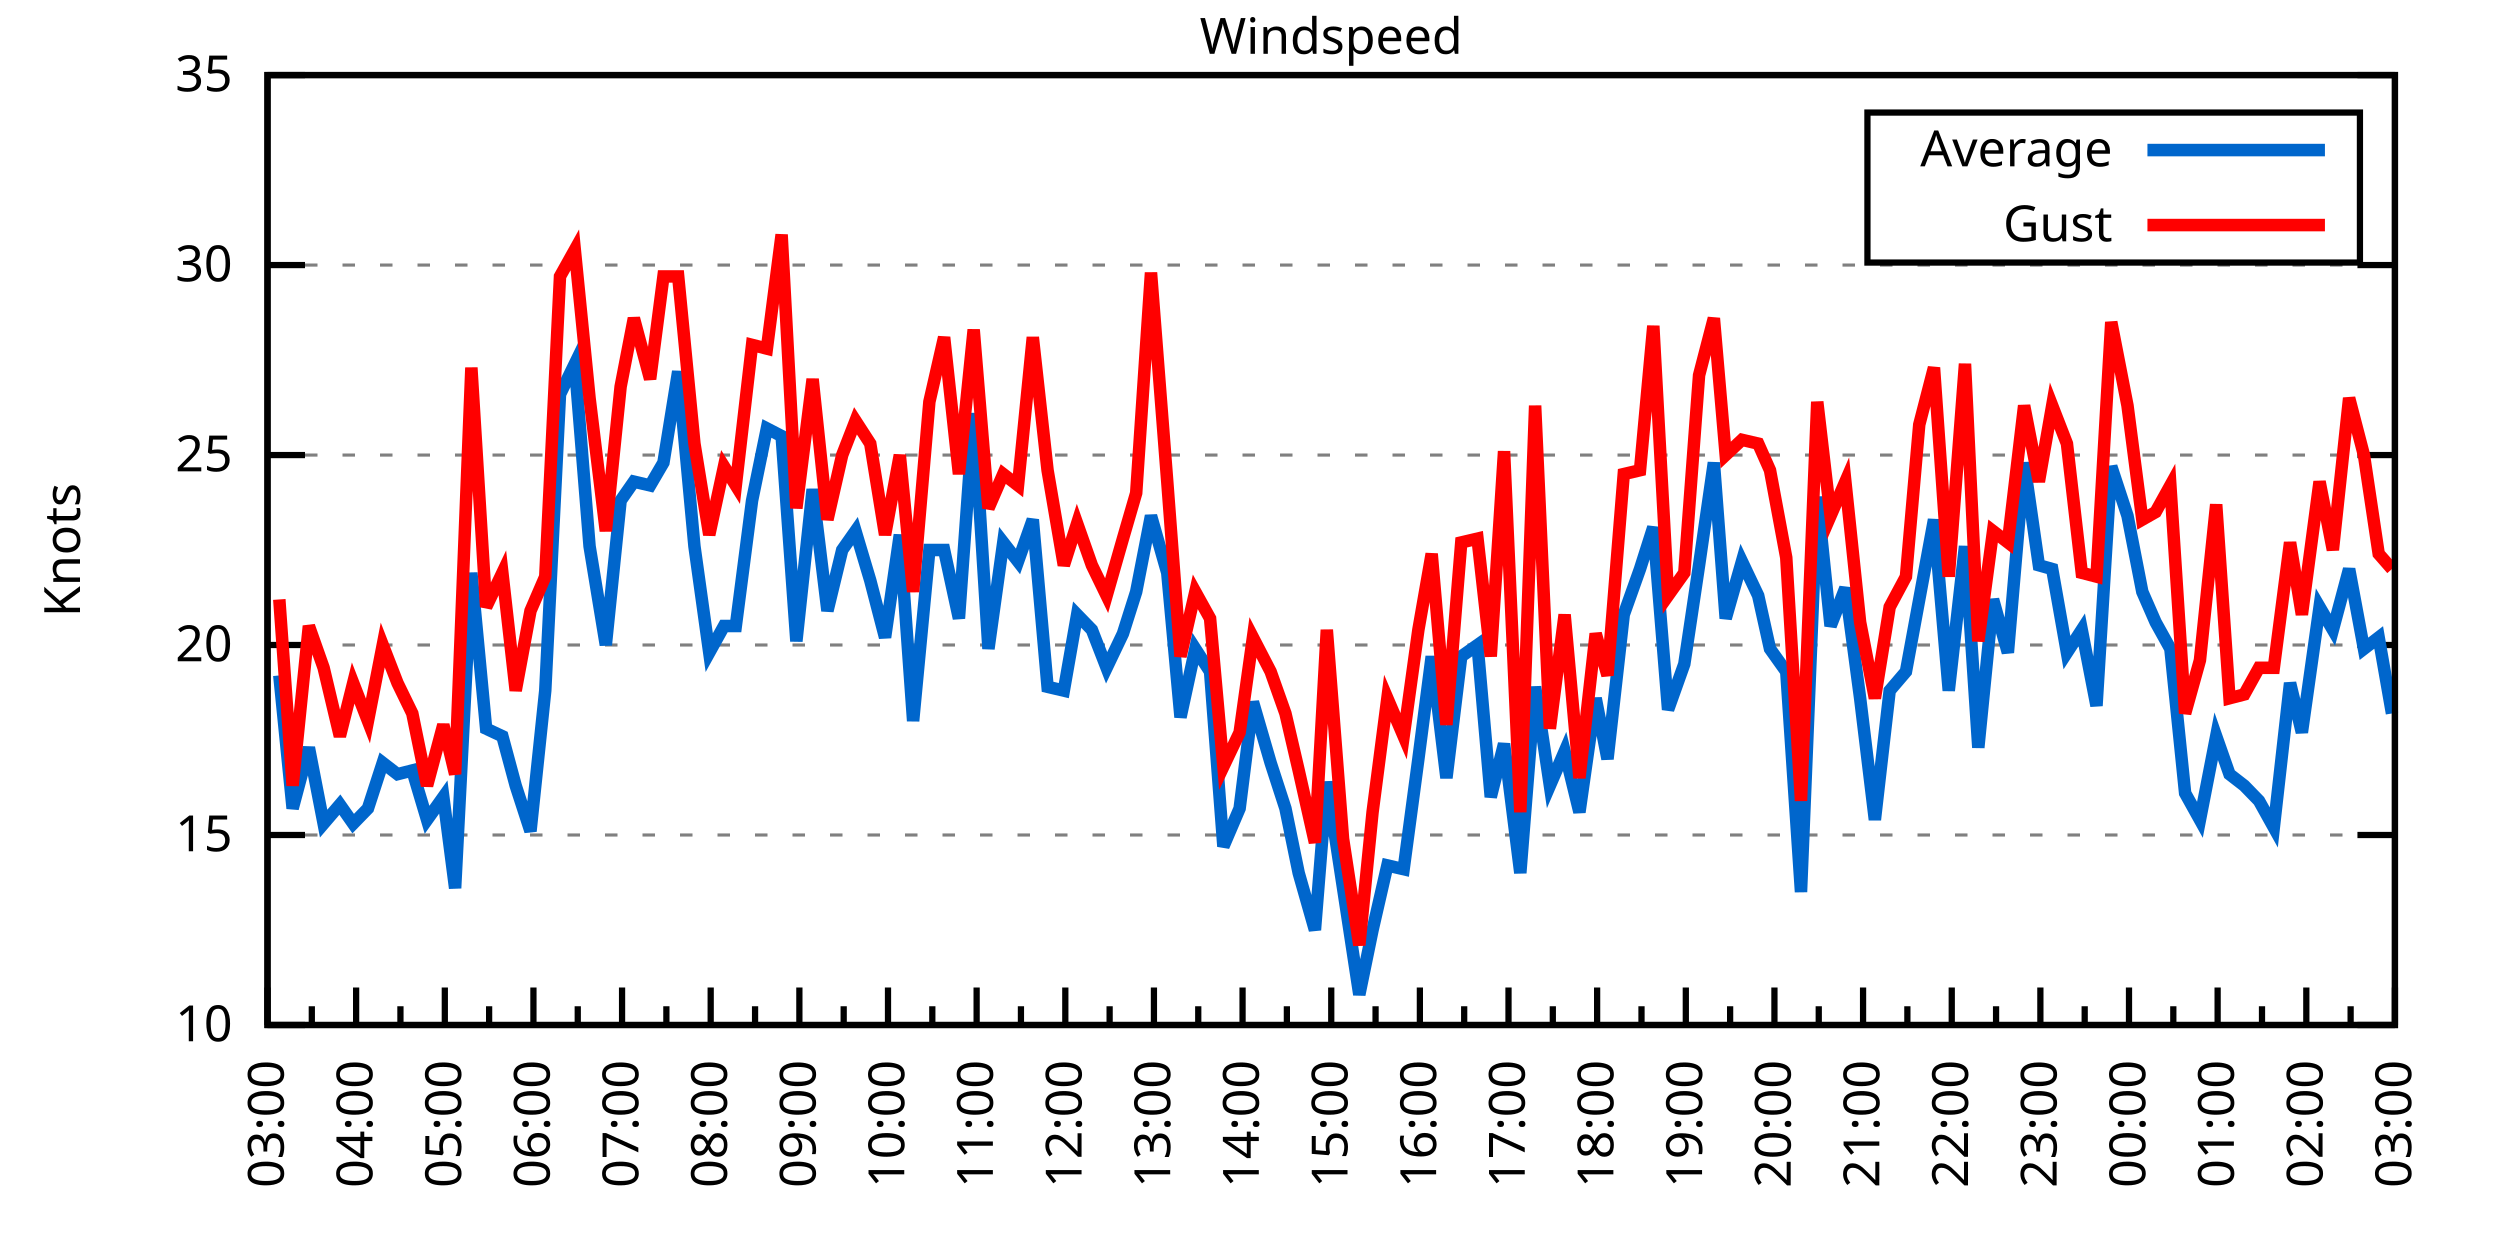
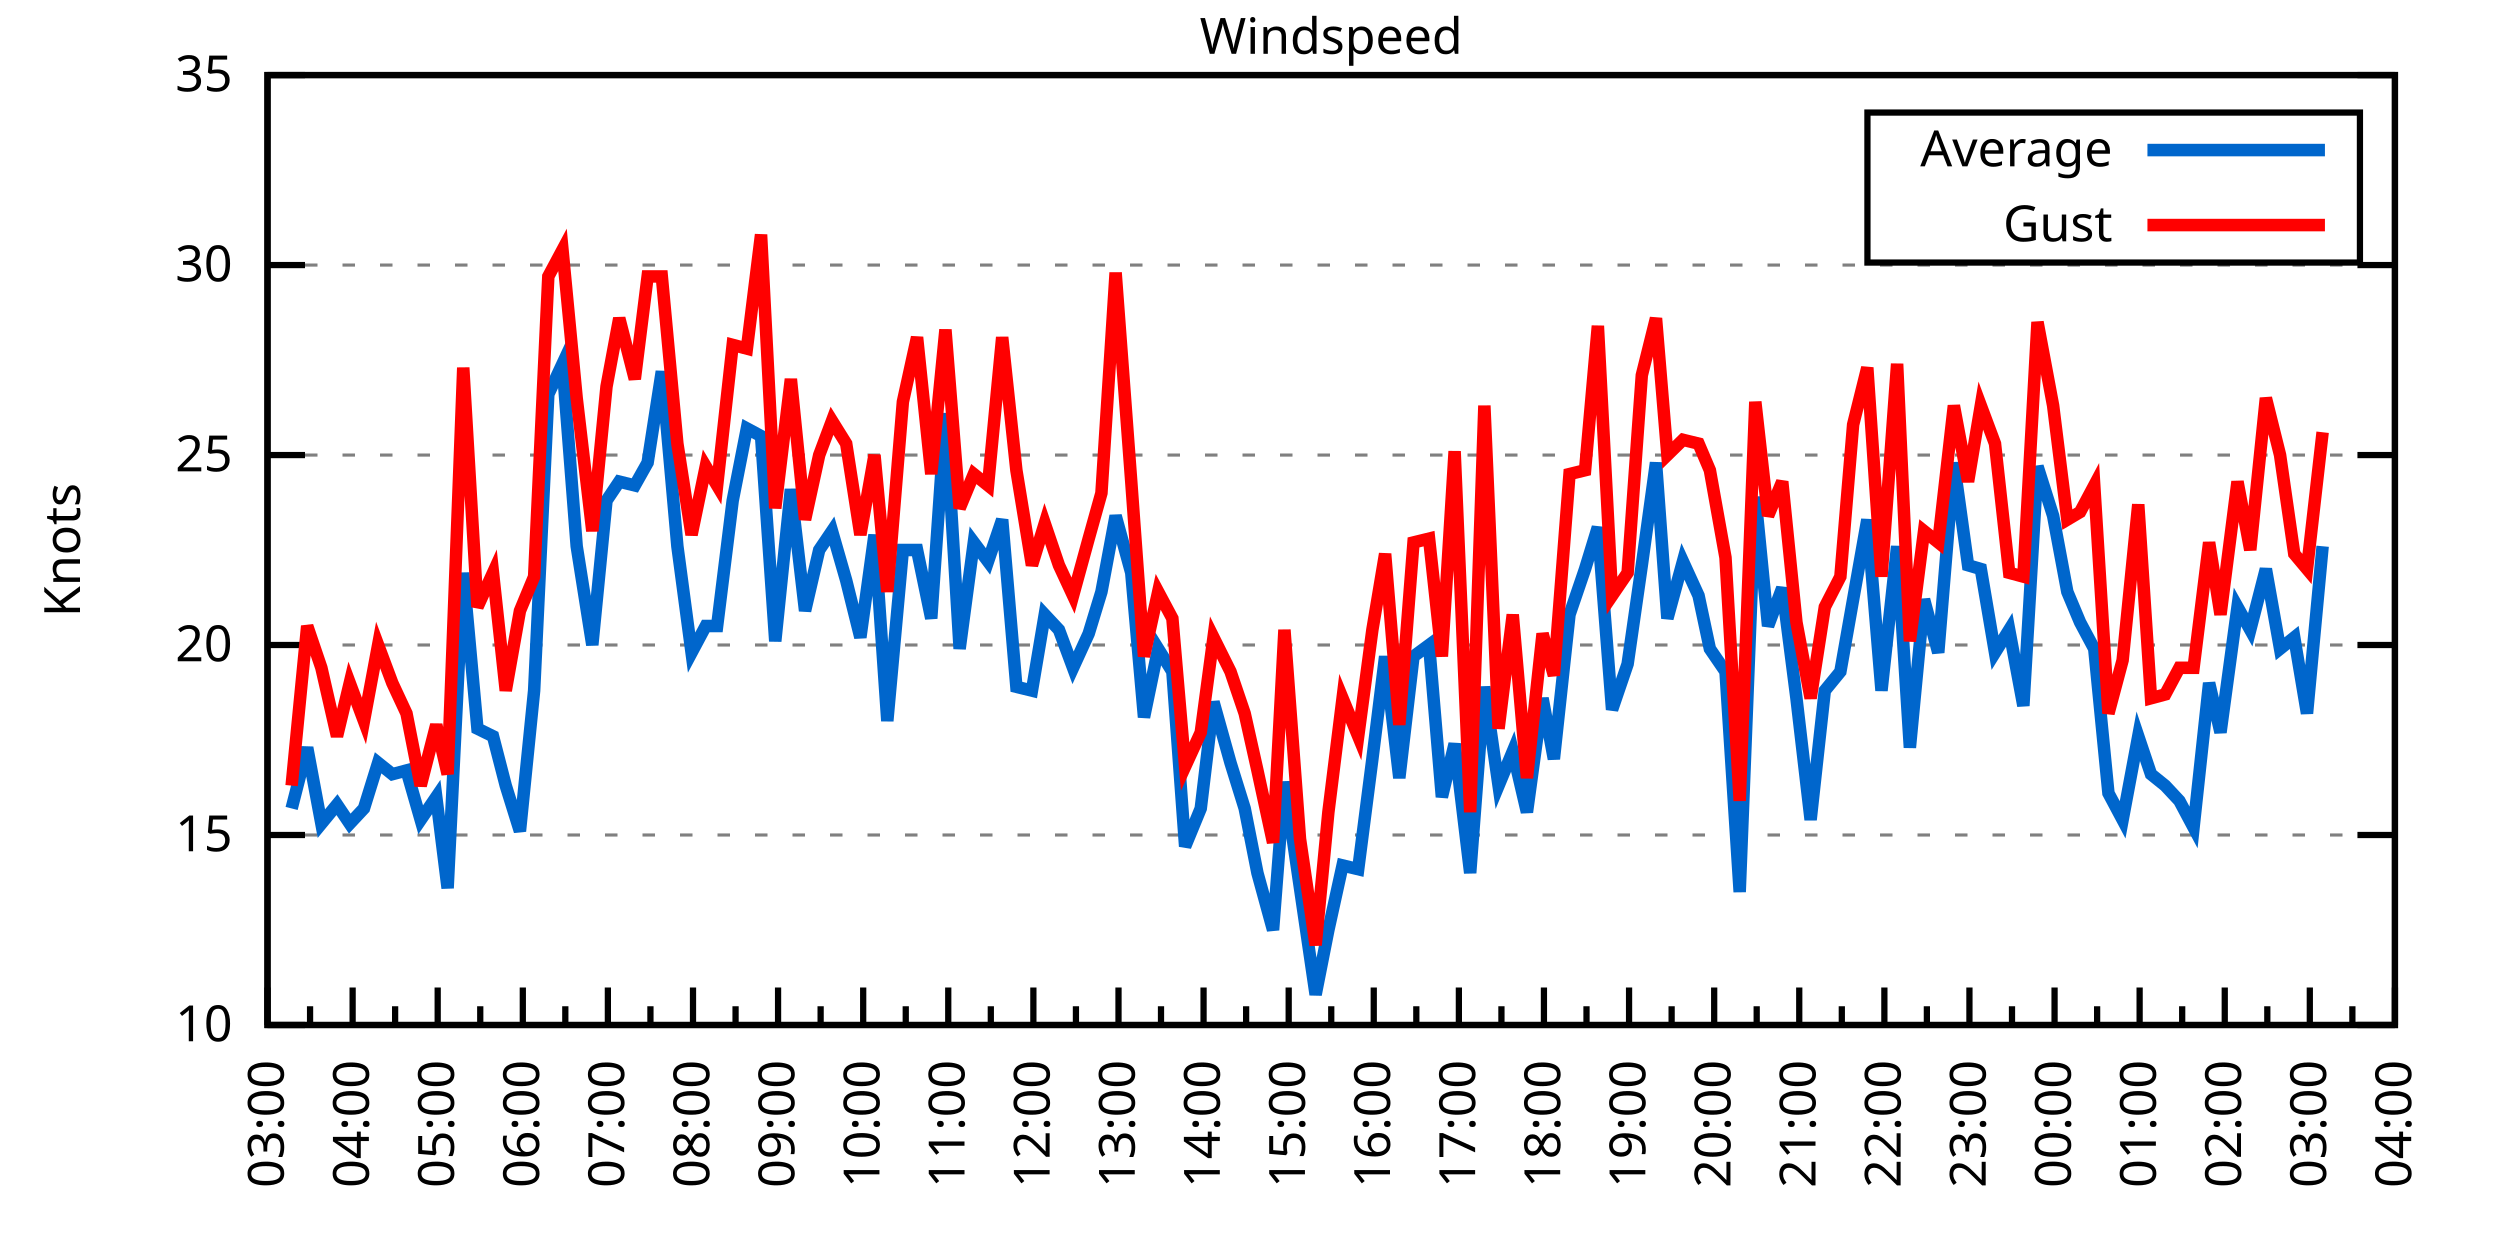
<svg xmlns="http://www.w3.org/2000/svg" xmlns:xlink="http://www.w3.org/1999/xlink" width="400" height="200" viewBox="0 0 400 200">
  <g id="gnuplot_canvas">
    <rect x="0" y="0" width="400" height="200" fill="none" />
    <defs>
      <circle id="gpDot" r="0.5" stroke-width="0.5" stroke="currentColor" />
      <path id="gpPt0" stroke-width="0.333" stroke="currentColor" d="M-1,0 h2 M0,-1 v2" />
      <path id="gpPt1" stroke-width="0.333" stroke="currentColor" d="M-1,-1 L1,1 M1,-1 L-1,1" />
      <path id="gpPt2" stroke-width="0.333" stroke="currentColor" d="M-1,0 L1,0 M0,-1 L0,1 M-1,-1 L1,1 M-1,1 L1,-1" />
      <rect id="gpPt3" stroke-width="0.333" stroke="currentColor" x="-1" y="-1" width="2" height="2" />
      <rect id="gpPt4" stroke-width="0.333" stroke="currentColor" fill="currentColor" x="-1" y="-1" width="2" height="2" />
      <circle id="gpPt5" stroke-width="0.333" stroke="currentColor" cx="0" cy="0" r="1" />
      <use xlink:href="#gpPt5" id="gpPt6" fill="currentColor" stroke="none" />
      <path id="gpPt7" stroke-width="0.333" stroke="currentColor" d="M0,-1.33 L-1.33,0.67 L1.33,0.67 z" />
      <use xlink:href="#gpPt7" id="gpPt8" fill="currentColor" stroke="none" />
      <use xlink:href="#gpPt7" id="gpPt9" stroke="currentColor" transform="rotate(180)" />
      <use xlink:href="#gpPt9" id="gpPt10" fill="currentColor" stroke="none" />
      <use xlink:href="#gpPt3" id="gpPt11" stroke="currentColor" transform="rotate(45)" />
      <use xlink:href="#gpPt11" id="gpPt12" fill="currentColor" stroke="none" />
      <path id="gpPt13" stroke-width="0.333" stroke="currentColor" d="M0,1.330 L1.265,0.411 L0.782,-1.067 L-0.782,-1.076 L-1.265,0.411 z" />
      <use xlink:href="#gpPt13" id="gpPt14" fill="currentColor" stroke="none" />
      <filter id="textbox" filterUnits="objectBoundingBox" x="0" y="0" height="1" width="1">
        <feFlood flood-color="white" flood-opacity="1" result="bgnd" />
        <feComposite in="SourceGraphic" in2="bgnd" operator="atop" />
      </filter>
      <filter id="greybox" filterUnits="objectBoundingBox" x="0" y="0" height="1" width="1">
        <feFlood flood-color="lightgrey" flood-opacity="1" result="grey" />
        <feComposite in="SourceGraphic" in2="grey" operator="atop" />
      </filter>
    </defs>
    <g fill="none" color="white" stroke="currentColor" stroke-width="1.00" stroke-linecap="butt" stroke-linejoin="miter">
</g>
    <g fill="none" color="black" stroke="currentColor" stroke-width="1.00" stroke-linecap="butt" stroke-linejoin="miter">
      <g stroke="none" shape-rendering="crispEdges">
        <polygon fill="rgb(255, 255, 255)" points="42.80,164.00 383.18,164.00 383.18,12.02 42.80,12.02 " />
      </g>
    </g>
    <g fill="none" color="black" stroke="currentColor" stroke-width="1.00" stroke-linecap="butt" stroke-linejoin="miter">
</g>
    <g fill="none" color="black" stroke="black" stroke-width="0.50" stroke-linecap="butt" stroke-linejoin="miter">
</g>
    <g fill="none" color="gray" stroke="currentColor" stroke-width="0.50" stroke-linecap="butt" stroke-linejoin="miter">
      <path stroke="gray" stroke-dasharray="2,4" class="gridline" d="M42.80,164.00 L383.19,164.00  " />
    </g>
    <g fill="none" color="gray" stroke="gray" stroke-width="1.00" stroke-linecap="butt" stroke-linejoin="miter">
</g>
    <g fill="none" color="black" stroke="currentColor" stroke-width="1.00" stroke-linecap="butt" stroke-linejoin="miter">
      <path stroke="black" d="M42.80,164.00 L48.80,164.00 M383.19,164.00 L377.19,164.00  " />
      <g transform="translate(37.20,166.60)" stroke="none" fill="black" font-family="Sans" font-size="8.00" text-anchor="end">
        <text>
          <tspan font-family="Sans"> 10</tspan>
        </text>
      </g>
    </g>
    <g fill="none" color="black" stroke="currentColor" stroke-width="1.00" stroke-linecap="butt" stroke-linejoin="miter">
</g>
    <g fill="none" color="black" stroke="black" stroke-width="0.50" stroke-linecap="butt" stroke-linejoin="miter">
</g>
    <g fill="none" color="gray" stroke="currentColor" stroke-width="0.50" stroke-linecap="butt" stroke-linejoin="miter">
      <path stroke="gray" stroke-dasharray="2,4" class="gridline" d="M42.80,133.60 L383.19,133.60  " />
    </g>
    <g fill="none" color="gray" stroke="gray" stroke-width="1.00" stroke-linecap="butt" stroke-linejoin="miter">
</g>
    <g fill="none" color="black" stroke="currentColor" stroke-width="1.00" stroke-linecap="butt" stroke-linejoin="miter">
      <path stroke="black" d="M42.80,133.60 L48.80,133.60 M383.19,133.60 L377.19,133.60  " />
      <g transform="translate(37.20,136.20)" stroke="none" fill="black" font-family="Sans" font-size="8.00" text-anchor="end">
        <text>
          <tspan font-family="Sans"> 15</tspan>
        </text>
      </g>
    </g>
    <g fill="none" color="black" stroke="currentColor" stroke-width="1.00" stroke-linecap="butt" stroke-linejoin="miter">
</g>
    <g fill="none" color="black" stroke="black" stroke-width="0.50" stroke-linecap="butt" stroke-linejoin="miter">
</g>
    <g fill="none" color="gray" stroke="currentColor" stroke-width="0.50" stroke-linecap="butt" stroke-linejoin="miter">
      <path stroke="gray" stroke-dasharray="2,4" class="gridline" d="M42.80,103.20 L383.19,103.20  " />
    </g>
    <g fill="none" color="gray" stroke="gray" stroke-width="1.00" stroke-linecap="butt" stroke-linejoin="miter">
</g>
    <g fill="none" color="black" stroke="currentColor" stroke-width="1.00" stroke-linecap="butt" stroke-linejoin="miter">
      <path stroke="black" d="M42.80,103.20 L48.80,103.20 M383.19,103.20 L377.19,103.20  " />
      <g transform="translate(37.20,105.80)" stroke="none" fill="black" font-family="Sans" font-size="8.00" text-anchor="end">
        <text>
          <tspan font-family="Sans"> 20</tspan>
        </text>
      </g>
    </g>
    <g fill="none" color="black" stroke="currentColor" stroke-width="1.00" stroke-linecap="butt" stroke-linejoin="miter">
</g>
    <g fill="none" color="black" stroke="black" stroke-width="0.50" stroke-linecap="butt" stroke-linejoin="miter">
</g>
    <g fill="none" color="gray" stroke="currentColor" stroke-width="0.50" stroke-linecap="butt" stroke-linejoin="miter">
      <path stroke="gray" stroke-dasharray="2,4" class="gridline" d="M42.80,72.81 L383.19,72.81  " />
    </g>
    <g fill="none" color="gray" stroke="gray" stroke-width="1.00" stroke-linecap="butt" stroke-linejoin="miter">
</g>
    <g fill="none" color="black" stroke="currentColor" stroke-width="1.00" stroke-linecap="butt" stroke-linejoin="miter">
      <path stroke="black" d="M42.80,72.81 L48.80,72.81 M383.19,72.81 L377.19,72.81  " />
      <g transform="translate(37.20,75.41)" stroke="none" fill="black" font-family="Sans" font-size="8.00" text-anchor="end">
        <text>
          <tspan font-family="Sans"> 25</tspan>
        </text>
      </g>
    </g>
    <g fill="none" color="black" stroke="currentColor" stroke-width="1.00" stroke-linecap="butt" stroke-linejoin="miter">
</g>
    <g fill="none" color="black" stroke="black" stroke-width="0.50" stroke-linecap="butt" stroke-linejoin="miter">
</g>
    <g fill="none" color="gray" stroke="currentColor" stroke-width="0.50" stroke-linecap="butt" stroke-linejoin="miter">
      <path stroke="gray" stroke-dasharray="2,4" class="gridline" d="M42.80,42.41 L383.19,42.41  " />
    </g>
    <g fill="none" color="gray" stroke="gray" stroke-width="1.00" stroke-linecap="butt" stroke-linejoin="miter">
</g>
    <g fill="none" color="black" stroke="currentColor" stroke-width="1.00" stroke-linecap="butt" stroke-linejoin="miter">
      <path stroke="black" d="M42.80,42.41 L48.80,42.41 M383.19,42.41 L377.19,42.41  " />
      <g transform="translate(37.20,45.01)" stroke="none" fill="black" font-family="Sans" font-size="8.00" text-anchor="end">
        <text>
          <tspan font-family="Sans"> 30</tspan>
        </text>
      </g>
    </g>
    <g fill="none" color="black" stroke="currentColor" stroke-width="1.00" stroke-linecap="butt" stroke-linejoin="miter">
</g>
    <g fill="none" color="black" stroke="black" stroke-width="0.50" stroke-linecap="butt" stroke-linejoin="miter">
</g>
    <g fill="none" color="gray" stroke="currentColor" stroke-width="0.50" stroke-linecap="butt" stroke-linejoin="miter">
      <path stroke="gray" stroke-dasharray="2,4" class="gridline" d="M42.80,12.01 L383.19,12.01  " />
    </g>
    <g fill="none" color="gray" stroke="gray" stroke-width="1.00" stroke-linecap="butt" stroke-linejoin="miter">
</g>
    <g fill="none" color="black" stroke="currentColor" stroke-width="1.00" stroke-linecap="butt" stroke-linejoin="miter">
      <path stroke="black" d="M42.80,12.01 L48.80,12.01 M383.19,12.01 L377.19,12.01  " />
      <g transform="translate(37.20,14.61)" stroke="none" fill="black" font-family="Sans" font-size="8.00" text-anchor="end">
        <text>
          <tspan font-family="Sans"> 35</tspan>
        </text>
      </g>
    </g>
    <g fill="none" color="black" stroke="currentColor" stroke-width="1.00" stroke-linecap="butt" stroke-linejoin="miter">
      <path stroke="black" d="M42.80,164.00 L42.80,158.00  " />
      <g transform="translate(45.40,169.60) rotate(270)" stroke="none" fill="black" font-family="Sans" font-size="8.00" text-anchor="end">
        <text>
          <tspan font-family="Sans">03:00</tspan>
        </text>
      </g>
    </g>
    <g fill="none" color="black" stroke="currentColor" stroke-width="1.00" stroke-linecap="butt" stroke-linejoin="miter">
-       <path stroke="black" d="M49.89,164.00 L49.89,161.00 M56.98,164.00 L56.98,158.00  " />
-       <g transform="translate(59.58,169.60) rotate(270)" stroke="none" fill="black" font-family="Sans" font-size="8.00" text-anchor="end">
+       <path stroke="black" d="M49.61,164.00 L49.61,161.00 M56.42,164.00 L56.42,158.00  " />
+       <g transform="translate(59.02,169.60) rotate(270)" stroke="none" fill="black" font-family="Sans" font-size="8.00" text-anchor="end">
        <text>
          <tspan font-family="Sans">04:00</tspan>
        </text>
      </g>
    </g>
    <g fill="none" color="black" stroke="currentColor" stroke-width="1.00" stroke-linecap="butt" stroke-linejoin="miter">
-       <path stroke="black" d="M64.07,164.00 L64.07,161.00 M71.17,164.00 L71.17,158.00  " />
-       <g transform="translate(73.77,169.60) rotate(270)" stroke="none" fill="black" font-family="Sans" font-size="8.00" text-anchor="end">
+       <path stroke="black" d="M63.22,164.00 L63.22,161.00 M70.03,164.00 L70.03,158.00  " />
+       <g transform="translate(72.63,169.60) rotate(270)" stroke="none" fill="black" font-family="Sans" font-size="8.00" text-anchor="end">
        <text>
          <tspan font-family="Sans">05:00</tspan>
        </text>
      </g>
    </g>
    <g fill="none" color="black" stroke="currentColor" stroke-width="1.00" stroke-linecap="butt" stroke-linejoin="miter">
-       <path stroke="black" d="M78.26,164.00 L78.26,161.00 M85.35,164.00 L85.35,158.00  " />
-       <g transform="translate(87.95,169.60) rotate(270)" stroke="none" fill="black" font-family="Sans" font-size="8.00" text-anchor="end">
+       <path stroke="black" d="M76.84,164.00 L76.84,161.00 M83.65,164.00 L83.65,158.00  " />
+       <g transform="translate(86.25,169.60) rotate(270)" stroke="none" fill="black" font-family="Sans" font-size="8.00" text-anchor="end">
        <text>
          <tspan font-family="Sans">06:00</tspan>
        </text>
      </g>
    </g>
    <g fill="none" color="black" stroke="currentColor" stroke-width="1.00" stroke-linecap="butt" stroke-linejoin="miter">
-       <path stroke="black" d="M92.44,164.00 L92.44,161.00 M99.53,164.00 L99.53,158.00  " />
-       <g transform="translate(102.13,169.60) rotate(270)" stroke="none" fill="black" font-family="Sans" font-size="8.00" text-anchor="end">
+       <path stroke="black" d="M90.45,164.00 L90.45,161.00 M97.26,164.00 L97.26,158.00  " />
+       <g transform="translate(99.86,169.60) rotate(270)" stroke="none" fill="black" font-family="Sans" font-size="8.00" text-anchor="end">
        <text>
          <tspan font-family="Sans">07:00</tspan>
        </text>
      </g>
    </g>
    <g fill="none" color="black" stroke="currentColor" stroke-width="1.00" stroke-linecap="butt" stroke-linejoin="miter">
-       <path stroke="black" d="M106.62,164.00 L106.62,161.00 M113.71,164.00 L113.71,158.00  " />
-       <g transform="translate(116.31,169.60) rotate(270)" stroke="none" fill="black" font-family="Sans" font-size="8.00" text-anchor="end">
+       <path stroke="black" d="M104.07,164.00 L104.07,161.00 M110.88,164.00 L110.88,158.00  " />
+       <g transform="translate(113.48,169.60) rotate(270)" stroke="none" fill="black" font-family="Sans" font-size="8.00" text-anchor="end">
        <text>
          <tspan font-family="Sans">08:00</tspan>
        </text>
      </g>
    </g>
    <g fill="none" color="black" stroke="currentColor" stroke-width="1.00" stroke-linecap="butt" stroke-linejoin="miter">
-       <path stroke="black" d="M120.81,164.00 L120.81,161.00 M127.90,164.00 L127.90,158.00  " />
-       <g transform="translate(130.50,169.60) rotate(270)" stroke="none" fill="black" font-family="Sans" font-size="8.00" text-anchor="end">
+       <path stroke="black" d="M117.69,164.00 L117.69,161.00 M124.49,164.00 L124.49,158.00  " />
+       <g transform="translate(127.09,169.60) rotate(270)" stroke="none" fill="black" font-family="Sans" font-size="8.00" text-anchor="end">
        <text>
          <tspan font-family="Sans">09:00</tspan>
        </text>
      </g>
    </g>
    <g fill="none" color="black" stroke="currentColor" stroke-width="1.00" stroke-linecap="butt" stroke-linejoin="miter">
-       <path stroke="black" d="M134.99,164.00 L134.99,161.00 M142.08,164.00 L142.08,158.00  " />
-       <g transform="translate(144.68,169.60) rotate(270)" stroke="none" fill="black" font-family="Sans" font-size="8.00" text-anchor="end">
+       <path stroke="black" d="M131.30,164.00 L131.30,161.00 M138.11,164.00 L138.11,158.00  " />
+       <g transform="translate(140.71,169.60) rotate(270)" stroke="none" fill="black" font-family="Sans" font-size="8.00" text-anchor="end">
        <text>
          <tspan font-family="Sans">10:00</tspan>
        </text>
      </g>
    </g>
    <g fill="none" color="black" stroke="currentColor" stroke-width="1.00" stroke-linecap="butt" stroke-linejoin="miter">
-       <path stroke="black" d="M149.17,164.00 L149.17,161.00 M156.26,164.00 L156.26,158.00  " />
-       <g transform="translate(158.86,169.60) rotate(270)" stroke="none" fill="black" font-family="Sans" font-size="8.00" text-anchor="end">
+       <path stroke="black" d="M144.92,164.00 L144.92,161.00 M151.72,164.00 L151.72,158.00  " />
+       <g transform="translate(154.32,169.60) rotate(270)" stroke="none" fill="black" font-family="Sans" font-size="8.00" text-anchor="end">
        <text>
          <tspan font-family="Sans">11:00</tspan>
        </text>
      </g>
    </g>
    <g fill="none" color="black" stroke="currentColor" stroke-width="1.00" stroke-linecap="butt" stroke-linejoin="miter">
-       <path stroke="black" d="M163.35,164.00 L163.35,161.00 M170.45,164.00 L170.45,158.00  " />
-       <g transform="translate(173.05,169.60) rotate(270)" stroke="none" fill="black" font-family="Sans" font-size="8.00" text-anchor="end">
+       <path stroke="black" d="M158.53,164.00 L158.53,161.00 M165.34,164.00 L165.34,158.00  " />
+       <g transform="translate(167.94,169.60) rotate(270)" stroke="none" fill="black" font-family="Sans" font-size="8.00" text-anchor="end">
        <text>
          <tspan font-family="Sans">12:00</tspan>
        </text>
      </g>
    </g>
    <g fill="none" color="black" stroke="currentColor" stroke-width="1.00" stroke-linecap="butt" stroke-linejoin="miter">
-       <path stroke="black" d="M177.54,164.00 L177.54,161.00 M184.63,164.00 L184.63,158.00  " />
-       <g transform="translate(187.23,169.60) rotate(270)" stroke="none" fill="black" font-family="Sans" font-size="8.00" text-anchor="end">
+       <path stroke="black" d="M172.15,164.00 L172.15,161.00 M178.96,164.00 L178.96,158.00  " />
+       <g transform="translate(181.56,169.60) rotate(270)" stroke="none" fill="black" font-family="Sans" font-size="8.00" text-anchor="end">
        <text>
          <tspan font-family="Sans">13:00</tspan>
        </text>
      </g>
    </g>
    <g fill="none" color="black" stroke="currentColor" stroke-width="1.00" stroke-linecap="butt" stroke-linejoin="miter">
-       <path stroke="black" d="M191.72,164.00 L191.72,161.00 M198.81,164.00 L198.81,158.00  " />
-       <g transform="translate(201.41,169.60) rotate(270)" stroke="none" fill="black" font-family="Sans" font-size="8.00" text-anchor="end">
+       <path stroke="black" d="M185.76,164.00 L185.76,161.00 M192.57,164.00 L192.57,158.00  " />
+       <g transform="translate(195.17,169.60) rotate(270)" stroke="none" fill="black" font-family="Sans" font-size="8.00" text-anchor="end">
        <text>
          <tspan font-family="Sans">14:00</tspan>
        </text>
      </g>
    </g>
    <g fill="none" color="black" stroke="currentColor" stroke-width="1.00" stroke-linecap="butt" stroke-linejoin="miter">
-       <path stroke="black" d="M205.90,164.00 L205.90,161.00 M213.00,164.00 L213.00,158.00  " />
-       <g transform="translate(215.60,169.60) rotate(270)" stroke="none" fill="black" font-family="Sans" font-size="8.00" text-anchor="end">
+       <path stroke="black" d="M199.38,164.00 L199.38,161.00 M206.19,164.00 L206.19,158.00  " />
+       <g transform="translate(208.79,169.60) rotate(270)" stroke="none" fill="black" font-family="Sans" font-size="8.00" text-anchor="end">
        <text>
          <tspan font-family="Sans">15:00</tspan>
        </text>
      </g>
    </g>
    <g fill="none" color="black" stroke="currentColor" stroke-width="1.00" stroke-linecap="butt" stroke-linejoin="miter">
-       <path stroke="black" d="M220.09,164.00 L220.09,161.00 M227.18,164.00 L227.18,158.00  " />
-       <g transform="translate(229.78,169.60) rotate(270)" stroke="none" fill="black" font-family="Sans" font-size="8.00" text-anchor="end">
+       <path stroke="black" d="M213.00,164.00 L213.00,161.00 M219.80,164.00 L219.80,158.00  " />
+       <g transform="translate(222.40,169.60) rotate(270)" stroke="none" fill="black" font-family="Sans" font-size="8.00" text-anchor="end">
        <text>
          <tspan font-family="Sans">16:00</tspan>
        </text>
      </g>
    </g>
    <g fill="none" color="black" stroke="currentColor" stroke-width="1.00" stroke-linecap="butt" stroke-linejoin="miter">
-       <path stroke="black" d="M234.27,164.00 L234.27,161.00 M241.36,164.00 L241.36,158.00  " />
-       <g transform="translate(243.96,169.60) rotate(270)" stroke="none" fill="black" font-family="Sans" font-size="8.00" text-anchor="end">
+       <path stroke="black" d="M226.61,164.00 L226.61,161.00 M233.42,164.00 L233.42,158.00  " />
+       <g transform="translate(236.02,169.60) rotate(270)" stroke="none" fill="black" font-family="Sans" font-size="8.00" text-anchor="end">
        <text>
          <tspan font-family="Sans">17:00</tspan>
        </text>
      </g>
    </g>
    <g fill="none" color="black" stroke="currentColor" stroke-width="1.00" stroke-linecap="butt" stroke-linejoin="miter">
-       <path stroke="black" d="M248.45,164.00 L248.45,161.00 M255.54,164.00 L255.54,158.00  " />
-       <g transform="translate(258.14,169.60) rotate(270)" stroke="none" fill="black" font-family="Sans" font-size="8.00" text-anchor="end">
+       <path stroke="black" d="M240.23,164.00 L240.23,161.00 M247.03,164.00 L247.03,158.00  " />
+       <g transform="translate(249.63,169.60) rotate(270)" stroke="none" fill="black" font-family="Sans" font-size="8.00" text-anchor="end">
        <text>
          <tspan font-family="Sans">18:00</tspan>
        </text>
      </g>
    </g>
    <g fill="none" color="black" stroke="currentColor" stroke-width="1.00" stroke-linecap="butt" stroke-linejoin="miter">
-       <path stroke="black" d="M262.64,164.00 L262.64,161.00 M269.73,164.00 L269.73,158.00  " />
-       <g transform="translate(272.33,169.60) rotate(270)" stroke="none" fill="black" font-family="Sans" font-size="8.00" text-anchor="end">
+       <path stroke="black" d="M253.84,164.00 L253.84,161.00 M260.65,164.00 L260.65,158.00  " />
+       <g transform="translate(263.25,169.60) rotate(270)" stroke="none" fill="black" font-family="Sans" font-size="8.00" text-anchor="end">
        <text>
          <tspan font-family="Sans">19:00</tspan>
        </text>
      </g>
    </g>
    <g fill="none" color="black" stroke="currentColor" stroke-width="1.00" stroke-linecap="butt" stroke-linejoin="miter">
-       <path stroke="black" d="M276.82,164.00 L276.82,161.00 M283.91,164.00 L283.91,158.00  " />
-       <g transform="translate(286.51,169.60) rotate(270)" stroke="none" fill="black" font-family="Sans" font-size="8.00" text-anchor="end">
+       <path stroke="black" d="M267.46,164.00 L267.46,161.00 M274.27,164.00 L274.27,158.00  " />
+       <g transform="translate(276.87,169.60) rotate(270)" stroke="none" fill="black" font-family="Sans" font-size="8.00" text-anchor="end">
        <text>
          <tspan font-family="Sans">20:00</tspan>
        </text>
      </g>
    </g>
    <g fill="none" color="black" stroke="currentColor" stroke-width="1.00" stroke-linecap="butt" stroke-linejoin="miter">
-       <path stroke="black" d="M291.00,164.00 L291.00,161.00 M298.09,164.00 L298.09,158.00  " />
-       <g transform="translate(300.69,169.60) rotate(270)" stroke="none" fill="black" font-family="Sans" font-size="8.00" text-anchor="end">
+       <path stroke="black" d="M281.07,164.00 L281.07,161.00 M287.88,164.00 L287.88,158.00  " />
+       <g transform="translate(290.48,169.60) rotate(270)" stroke="none" fill="black" font-family="Sans" font-size="8.00" text-anchor="end">
        <text>
          <tspan font-family="Sans">21:00</tspan>
        </text>
      </g>
    </g>
    <g fill="none" color="black" stroke="currentColor" stroke-width="1.00" stroke-linecap="butt" stroke-linejoin="miter">
-       <path stroke="black" d="M305.18,164.00 L305.18,161.00 M312.28,164.00 L312.28,158.00  " />
-       <g transform="translate(314.88,169.60) rotate(270)" stroke="none" fill="black" font-family="Sans" font-size="8.00" text-anchor="end">
+       <path stroke="black" d="M294.69,164.00 L294.69,161.00 M301.50,164.00 L301.50,158.00  " />
+       <g transform="translate(304.10,169.60) rotate(270)" stroke="none" fill="black" font-family="Sans" font-size="8.00" text-anchor="end">
        <text>
          <tspan font-family="Sans">22:00</tspan>
        </text>
      </g>
    </g>
    <g fill="none" color="black" stroke="currentColor" stroke-width="1.00" stroke-linecap="butt" stroke-linejoin="miter">
-       <path stroke="black" d="M319.37,164.00 L319.37,161.00 M326.46,164.00 L326.46,158.00  " />
-       <g transform="translate(329.06,169.60) rotate(270)" stroke="none" fill="black" font-family="Sans" font-size="8.00" text-anchor="end">
+       <path stroke="black" d="M308.30,164.00 L308.30,161.00 M315.11,164.00 L315.11,158.00  " />
+       <g transform="translate(317.71,169.60) rotate(270)" stroke="none" fill="black" font-family="Sans" font-size="8.00" text-anchor="end">
        <text>
          <tspan font-family="Sans">23:00</tspan>
        </text>
      </g>
    </g>
    <g fill="none" color="black" stroke="currentColor" stroke-width="1.00" stroke-linecap="butt" stroke-linejoin="miter">
-       <path stroke="black" d="M333.55,164.00 L333.55,161.00 M340.64,164.00 L340.64,158.00  " />
-       <g transform="translate(343.24,169.60) rotate(270)" stroke="none" fill="black" font-family="Sans" font-size="8.00" text-anchor="end">
+       <path stroke="black" d="M321.92,164.00 L321.92,161.00 M328.73,164.00 L328.73,158.00  " />
+       <g transform="translate(331.33,169.60) rotate(270)" stroke="none" fill="black" font-family="Sans" font-size="8.00" text-anchor="end">
        <text>
          <tspan font-family="Sans">00:00</tspan>
        </text>
      </g>
    </g>
    <g fill="none" color="black" stroke="currentColor" stroke-width="1.00" stroke-linecap="butt" stroke-linejoin="miter">
-       <path stroke="black" d="M347.73,164.00 L347.73,161.00 M354.82,164.00 L354.82,158.00  " />
-       <g transform="translate(357.42,169.60) rotate(270)" stroke="none" fill="black" font-family="Sans" font-size="8.00" text-anchor="end">
+       <path stroke="black" d="M335.54,164.00 L335.54,161.00 M342.34,164.00 L342.34,158.00  " />
+       <g transform="translate(344.94,169.60) rotate(270)" stroke="none" fill="black" font-family="Sans" font-size="8.00" text-anchor="end">
        <text>
          <tspan font-family="Sans">01:00</tspan>
        </text>
      </g>
    </g>
    <g fill="none" color="black" stroke="currentColor" stroke-width="1.00" stroke-linecap="butt" stroke-linejoin="miter">
-       <path stroke="black" d="M361.92,164.00 L361.92,161.00 M369.01,164.00 L369.01,158.00  " />
-       <g transform="translate(371.61,169.60) rotate(270)" stroke="none" fill="black" font-family="Sans" font-size="8.00" text-anchor="end">
+       <path stroke="black" d="M349.15,164.00 L349.15,161.00 M355.96,164.00 L355.96,158.00  " />
+       <g transform="translate(358.56,169.60) rotate(270)" stroke="none" fill="black" font-family="Sans" font-size="8.00" text-anchor="end">
        <text>
          <tspan font-family="Sans">02:00</tspan>
        </text>
      </g>
    </g>
    <g fill="none" color="black" stroke="currentColor" stroke-width="1.00" stroke-linecap="butt" stroke-linejoin="miter">
-       <path stroke="black" d="M376.10,164.00 L376.10,161.00 M383.19,164.00 L383.19,158.00  " />
+       <path stroke="black" d="M362.77,164.00 L362.77,161.00 M369.57,164.00 L369.57,158.00  " />
+       <g transform="translate(372.17,169.60) rotate(270)" stroke="none" fill="black" font-family="Sans" font-size="8.00" text-anchor="end">
+         <text>
+           <tspan font-family="Sans">03:00</tspan>
+         </text>
+       </g>
+     </g>
+     <g fill="none" color="black" stroke="currentColor" stroke-width="1.00" stroke-linecap="butt" stroke-linejoin="miter">
+       <path stroke="black" d="M376.38,164.00 L376.38,161.00 M383.19,164.00 L383.19,158.00  " />
      <g transform="translate(385.79,169.60) rotate(270)" stroke="none" fill="black" font-family="Sans" font-size="8.00" text-anchor="end">
        <text>
-           <tspan font-family="Sans">03:00</tspan>
+           <tspan font-family="Sans">04:00</tspan>
        </text>
      </g>
    </g>
    <g fill="none" color="black" stroke="currentColor" stroke-width="1.00" stroke-linecap="butt" stroke-linejoin="miter">
</g>
    <g fill="none" color="black" stroke="currentColor" stroke-width="1.00" stroke-linecap="butt" stroke-linejoin="miter">
      <path stroke="black" d="M42.80,12.01 L42.80,164.00 L383.19,164.00 L383.19,12.01 L42.80,12.01 Z  " />
    </g>
    <g fill="none" color="black" stroke="currentColor" stroke-width="1.00" stroke-linecap="butt" stroke-linejoin="miter">
      <g transform="translate(12.80,88.01) rotate(270)" stroke="none" fill="black" font-family="Sans" font-size="8.00" text-anchor="middle">
        <text>
          <tspan font-family="Sans">Knots</tspan>
        </text>
      </g>
    </g>
    <g fill="none" color="black" stroke="currentColor" stroke-width="1.00" stroke-linecap="butt" stroke-linejoin="miter">
</g>
    <g fill="none" color="black" stroke="currentColor" stroke-width="1.00" stroke-linecap="butt" stroke-linejoin="miter">
      <path stroke="black" d="M298.79,42.01 L298.79,18.01 L377.59,18.01 L377.59,42.01 L298.79,42.01 Z  " />
    </g>
    <g id="Windspeed_plot_1">
      <g fill="none" color="white" stroke="black" stroke-width="2.00" stroke-linecap="butt" stroke-linejoin="miter">
</g>
      <g fill="none" color="black" stroke="currentColor" stroke-width="2.00" stroke-linecap="butt" stroke-linejoin="miter">
        <g transform="translate(337.99,26.61)" stroke="none" fill="black" font-family="Sans" font-size="8.00" text-anchor="end">
          <text>
            <tspan font-family="Sans">Average</tspan>
          </text>
        </g>
      </g>
      <g fill="none" color="black" stroke="currentColor" stroke-width="2.00" stroke-linecap="butt" stroke-linejoin="miter">
-         <path stroke="rgb(  0, 102, 204)" d="M343.59,24.01 L371.99,24.01 M44.69,108.07 L46.82,129.35 L49.42,119.62 L51.78,131.78 L54.38,128.74 L56.51,131.78   L58.87,129.35 L61.24,122.05 L63.60,123.87 L65.97,123.27 L68.33,131.17 L70.93,127.52 L72.82,142.11 L75.42,91.65   L77.78,116.58 L80.38,117.80 L82.51,125.70 L84.88,132.99 L87.24,110.50 L89.60,63.08 L91.97,58.21 L94.33,87.40   L96.93,103.20 L99.30,80.10 L101.42,77.06 L104.02,77.67 L106.15,74.02 L108.51,59.43 L111.11,87.40 L113.48,104.42   L115.84,100.16 L117.73,100.16 L120.33,80.10 L122.70,68.55 L125.06,69.77 L127.42,102.60 L130.02,78.28 L132.39,97.73   L134.75,88.00 L136.88,84.97 L139.24,92.87 L141.61,101.99 L143.97,85.57 L146.10,115.36 L148.70,88.00 L151.06,88.00   L153.43,98.95 L155.79,66.12 L158.15,103.81 L160.52,86.79 L162.88,89.83 L165.25,83.14 L167.61,109.89 L170.21,110.50   L172.34,98.34 L174.70,100.77 L177.06,106.85 L179.67,101.38 L181.79,94.69 L184.16,82.53 L186.76,91.65 L188.88,114.76   L191.25,103.81 L193.61,107.46 L195.74,135.43 L198.34,129.35 L200.47,112.32 L203.30,122.05 L205.67,129.35 L207.79,139.68   L210.39,148.80 L212.29,125.09 L214.89,142.11 L217.49,159.14 L219.61,148.80 L221.98,138.47 L224.58,139.07 L226.94,121.44   L229.07,105.03 L231.43,124.48 L233.80,105.03 L236.40,103.20 L238.52,127.52 L240.65,119.01 L243.25,139.68 L245.62,109.89   L247.98,125.70 L250.34,120.23 L252.71,129.95 L255.31,111.72 L257.20,121.44 L259.80,98.34 L262.40,91.04 L264.53,84.36   L266.89,113.54 L269.49,106.24 L271.85,90.44 L274.22,74.02 L276.11,98.95 L278.71,89.83 L281.31,95.30 L283.20,103.81   L285.80,107.46 L288.16,142.72 L290.76,79.49 L292.89,100.16 L295.26,94.08 L297.62,111.72 L299.98,131.17 L302.35,110.50   L304.95,107.46 L307.08,95.91 L309.44,83.14 L311.80,110.50 L314.40,87.40 L316.53,119.62 L318.89,95.91 L321.26,104.42   L323.86,74.02 L326.22,90.44 L328.35,91.04 L330.71,104.42 L333.08,100.77 L335.44,112.93 L337.80,74.63 L340.40,82.53   L342.77,94.69 L344.90,99.56 L347.26,103.81 L349.62,126.91 L351.99,131.17 L354.59,117.80 L356.72,123.87 L359.08,125.70   L361.44,128.13 L363.81,132.39 L366.41,109.28 L368.30,117.19 L371.13,97.12 L373.26,100.77 L375.86,91.04 L378.23,103.81   L380.59,101.99 L382.72,114.15  " />
+         <path stroke="rgb(  0, 102, 204)" d="M343.59,24.01 L371.99,24.01 M46.66,129.35 L49.15,119.62 L51.42,131.78 L53.92,128.74 L55.96,131.78 L58.23,129.35   L60.50,122.05 L62.77,123.87 L65.04,123.27 L67.31,131.17 L69.80,127.52 L71.62,142.11 L74.12,91.65 L76.39,116.58   L78.88,117.80 L80.92,125.70 L83.19,132.99 L85.46,110.50 L87.73,63.08 L90.00,58.21 L92.27,87.40 L94.77,103.20   L97.04,80.10 L99.08,77.06 L101.57,77.67 L103.62,74.02 L105.89,59.43 L108.38,87.40 L110.65,104.42 L112.92,100.16   L114.74,100.16 L117.23,80.10 L119.50,68.55 L121.77,69.77 L124.04,102.60 L126.54,78.28 L128.81,97.73 L131.07,88.00   L133.12,84.97 L135.39,92.87 L137.66,101.99 L139.92,85.57 L141.97,115.36 L144.46,88.00 L146.73,88.00 L149.00,98.95   L151.27,66.12 L153.54,103.81 L155.81,86.79 L158.08,89.83 L160.35,83.14 L162.62,109.89 L165.11,110.50 L167.16,98.34   L169.43,100.77 L171.69,106.85 L174.19,101.38 L176.23,94.69 L178.50,82.53 L181.00,91.65 L183.04,114.76 L185.31,103.81   L187.58,107.46 L189.62,135.43 L192.12,129.35 L194.16,112.32 L196.88,122.05 L199.15,129.35 L201.19,139.68 L203.69,148.80   L205.51,125.09 L208.00,142.11 L210.50,159.14 L212.54,148.80 L214.81,138.47 L217.31,139.07 L219.58,121.44 L221.62,105.03   L223.89,124.48 L226.16,105.03 L228.65,103.20 L230.70,127.52 L232.74,119.01 L235.23,139.68 L237.50,109.89 L239.77,125.70   L242.04,120.23 L244.31,129.95 L246.81,111.72 L248.62,121.44 L251.12,98.34 L253.61,91.04 L255.66,84.36 L257.93,113.54   L260.42,106.24 L262.69,90.44 L264.96,74.02 L266.78,98.95 L269.27,89.83 L271.77,95.30 L273.58,103.81 L276.08,107.46   L278.35,142.72 L280.85,79.49 L282.89,100.16 L285.16,94.08 L287.43,111.72 L289.70,131.17 L291.97,110.50 L294.46,107.46   L296.50,95.91 L298.77,83.14 L301.04,110.50 L303.54,87.40 L305.58,119.62 L307.85,95.91 L310.12,104.42 L312.62,74.02   L314.89,90.44 L316.93,91.04 L319.20,104.42 L321.47,100.77 L323.74,112.93 L326.00,74.63 L328.50,82.53 L330.77,94.69   L332.81,99.56 L335.08,103.81 L337.35,126.91 L339.62,131.17 L342.12,117.80 L344.16,123.87 L346.43,125.70 L348.70,128.13   L350.97,132.39 L353.46,109.28 L355.28,117.19 L358.00,97.12 L360.04,100.77 L362.54,91.04 L364.81,103.81 L367.08,101.99   L369.12,114.15 L371.62,87.40  " />
      </g>
    </g>
    <g id="Windspeed_plot_2">
      <g fill="none" color="black" stroke="currentColor" stroke-width="2.00" stroke-linecap="butt" stroke-linejoin="miter">
        <g transform="translate(337.99,38.61)" stroke="none" fill="black" font-family="Sans" font-size="8.00" text-anchor="end">
          <text>
            <tspan font-family="Sans">Gust</tspan>
          </text>
        </g>
      </g>
      <g fill="none" color="black" stroke="currentColor" stroke-width="2.00" stroke-linecap="butt" stroke-linejoin="miter">
-         <path stroke="rgb(255,   0,   0)" d="M343.59,36.01 L371.99,36.01 M44.69,95.91 L46.82,125.70 L49.42,100.16 L51.78,106.85 L54.38,117.80 L56.51,109.28   L58.87,115.36 L61.24,103.20 L63.60,109.28 L65.97,114.15 L68.33,125.70 L70.93,115.97 L72.82,123.87 L75.42,58.82   L77.78,97.12 L80.38,91.65 L82.51,110.50 L84.88,97.73 L87.24,92.26 L89.60,44.23 L91.97,39.98 L94.33,63.69   L96.93,84.97 L99.30,61.86 L101.42,50.92 L104.02,60.65 L106.15,44.23 L108.51,44.23 L111.11,70.98 L113.48,85.57   L115.84,74.63 L117.73,77.67 L120.33,55.18 L122.70,55.78 L125.06,37.54 L127.42,81.32 L130.02,60.65 L132.39,83.14   L134.75,72.81 L136.88,67.33 L139.24,70.98 L141.61,85.57 L143.97,72.81 L146.10,94.69 L148.70,64.29 L151.06,53.96   L153.43,75.85 L155.79,52.74 L158.15,81.32 L160.52,75.85 L162.88,77.67 L165.25,53.96 L167.61,75.24 L170.21,90.44   L172.34,83.75 L174.70,90.44 L177.06,95.30 L179.67,86.18 L181.79,78.89 L184.16,43.62 L186.76,77.06 L188.88,105.03   L191.25,94.69 L193.61,98.95 L195.74,122.66 L198.34,117.19 L200.47,101.99 L203.30,107.46 L205.67,114.15 L207.79,123.27   L210.39,134.82 L212.29,100.77 L214.89,134.21 L217.49,151.23 L219.61,129.95 L221.98,111.72 L224.58,117.80 L226.94,100.77   L229.07,88.61 L231.43,115.97 L233.80,86.79 L236.40,86.18 L238.52,105.03 L240.65,72.20 L243.25,129.95 L245.62,64.90   L247.98,116.58 L250.34,98.34 L252.71,124.48 L255.31,101.38 L257.20,108.07 L259.80,75.85 L262.40,75.24 L264.53,52.14   L266.89,95.30 L269.49,91.65 L271.85,60.04 L274.22,50.92 L276.11,72.81 L278.71,70.37 L281.31,70.98 L283.20,75.24   L285.80,89.22 L288.16,128.13 L290.76,64.29 L292.89,82.53 L295.26,77.06 L297.62,99.56 L299.98,111.72 L302.35,97.12   L304.95,92.26 L307.08,67.94 L309.44,58.82 L311.80,92.26 L314.40,58.21 L316.53,102.60 L318.89,84.97 L321.26,86.79   L323.86,64.90 L326.22,77.06 L328.35,64.90 L330.71,70.98 L333.08,91.65 L335.44,92.26 L337.80,51.53 L340.40,64.90   L342.77,83.14 L344.90,81.93 L347.26,77.67 L349.62,114.15 L351.99,105.64 L354.59,80.71 L356.72,111.72 L359.08,111.11   L361.44,106.85 L363.81,106.85 L366.41,86.79 L368.30,98.34 L371.13,77.06 L373.26,88.00 L375.86,63.69 L378.23,72.81   L380.59,88.61 L382.72,91.04  " />
+         <path stroke="rgb(255,   0,   0)" d="M343.59,36.01 L371.99,36.01 M46.66,125.70 L49.15,100.16 L51.42,106.85 L53.92,117.80 L55.96,109.28 L58.23,115.36   L60.50,103.20 L62.77,109.28 L65.04,114.15 L67.31,125.70 L69.80,115.97 L71.62,123.87 L74.12,58.82 L76.39,97.12   L78.88,91.65 L80.92,110.50 L83.19,97.73 L85.46,92.26 L87.73,44.23 L90.00,39.98 L92.27,63.69 L94.77,84.97   L97.04,61.86 L99.08,50.92 L101.57,60.65 L103.62,44.23 L105.89,44.23 L108.38,70.98 L110.65,85.57 L112.92,74.63   L114.74,77.67 L117.23,55.18 L119.50,55.78 L121.77,37.54 L124.04,81.32 L126.54,60.65 L128.81,83.14 L131.07,72.81   L133.12,67.33 L135.39,70.98 L137.66,85.57 L139.92,72.81 L141.97,94.69 L144.46,64.29 L146.73,53.96 L149.00,75.85   L151.27,52.74 L153.54,81.32 L155.81,75.85 L158.08,77.67 L160.35,53.96 L162.62,75.24 L165.11,90.44 L167.16,83.75   L169.43,90.44 L171.69,95.30 L174.19,86.18 L176.23,78.89 L178.50,43.62 L181.00,77.06 L183.04,105.03 L185.31,94.69   L187.58,98.95 L189.62,122.66 L192.12,117.19 L194.16,101.99 L196.88,107.46 L199.15,114.15 L201.19,123.27 L203.69,134.82   L205.51,100.77 L208.00,134.21 L210.50,151.23 L212.54,129.95 L214.81,111.72 L217.31,117.80 L219.58,100.77 L221.62,88.61   L223.89,115.97 L226.16,86.79 L228.65,86.18 L230.70,105.03 L232.74,72.20 L235.23,129.95 L237.50,64.90 L239.77,116.58   L242.04,98.34 L244.31,124.48 L246.81,101.38 L248.62,108.07 L251.12,75.85 L253.61,75.24 L255.66,52.14 L257.93,95.30   L260.42,91.65 L262.69,60.04 L264.96,50.92 L266.78,72.81 L269.27,70.37 L271.77,70.98 L273.58,75.24 L276.08,89.22   L278.35,128.13 L280.85,64.29 L282.89,82.53 L285.16,77.06 L287.43,99.56 L289.70,111.72 L291.97,97.12 L294.46,92.26   L296.50,67.94 L298.77,58.82 L301.04,92.26 L303.54,58.21 L305.58,102.60 L307.85,84.97 L310.12,86.79 L312.62,64.90   L314.89,77.06 L316.93,64.90 L319.20,70.98 L321.47,91.65 L323.74,92.26 L326.00,51.53 L328.50,64.90 L330.77,83.14   L332.81,81.93 L335.08,77.67 L337.35,114.15 L339.62,105.64 L342.12,80.71 L344.16,111.72 L346.43,111.11 L348.70,106.85   L350.97,106.85 L353.46,86.79 L355.28,98.34 L358.00,77.06 L360.04,88.00 L362.54,63.69 L364.81,72.81 L367.08,88.61   L369.12,91.04 L371.62,69.16  " />
      </g>
    </g>
    <g fill="none" color="black" stroke="currentColor" stroke-width="2.00" stroke-linecap="butt" stroke-linejoin="miter">
</g>
    <g fill="none" color="black" stroke="black" stroke-width="1.00" stroke-linecap="butt" stroke-linejoin="miter">
</g>
    <g fill="none" color="black" stroke="currentColor" stroke-width="1.00" stroke-linecap="butt" stroke-linejoin="miter">
      <path stroke="black" d="M42.80,12.01 L42.80,164.00 L383.19,164.00 L383.19,12.01 L42.80,12.01 Z  " />
    </g>
    <g fill="none" color="black" stroke="currentColor" stroke-width="1.00" stroke-linecap="butt" stroke-linejoin="miter">
      <g transform="translate(212.99,8.61)" stroke="none" fill="black" font-family="Sans" font-size="8.00" text-anchor="middle">
        <text>
          <tspan font-family="Sans">Windspeed</tspan>
        </text>
      </g>
    </g>
    <g fill="none" color="black" stroke="currentColor" stroke-width="1.00" stroke-linecap="butt" stroke-linejoin="miter">
</g>
  </g>
</svg>
